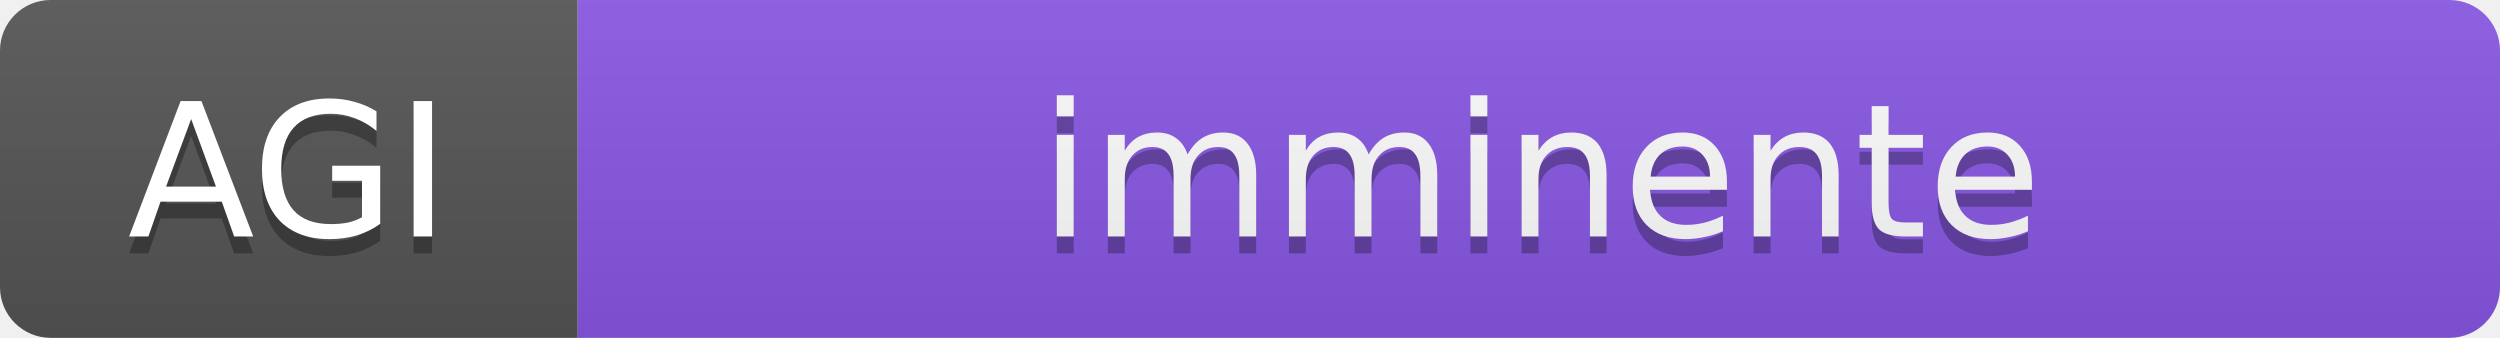
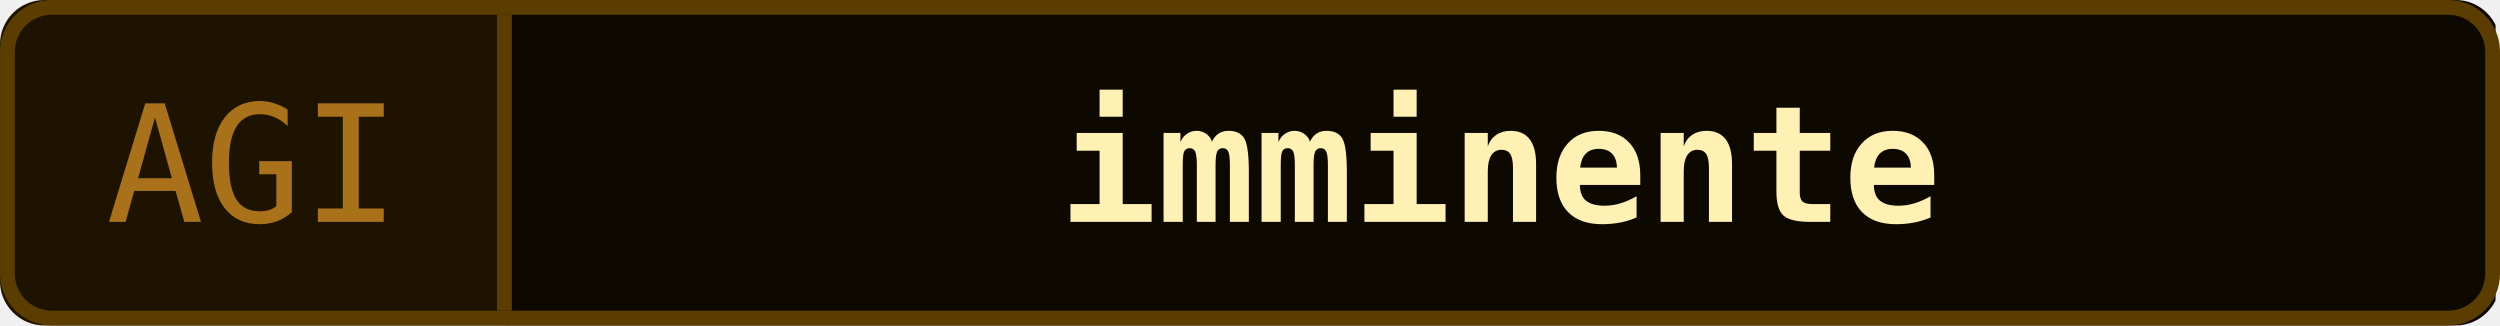
- <svg xmlns="http://www.w3.org/2000/svg" width="148" height="20" role="img" aria-label="AGI : imminente / imminente… / toujours imminente">
+ <svg xmlns="http://www.w3.org/2000/svg" width="169" height="22" viewBox="0 0 169 22" role="img" aria-label="AGI : imminente / imminente… / toujours imminente">
  <style>@keyframes s0 { 0% { opacity: 1; } 33.32% { opacity: 1; } 33.33% { opacity: 0; } 100% { opacity: 0; } } .s0 { animation: s0 4.8s steps(1) infinite; opacity: 1; } @keyframes s1 { 0% { opacity: 0; } 33.33% { opacity: 1; } 66.66% { opacity: 1; } 66.67% { opacity: 0; } 100% { opacity: 0; } } .s1 { animation: s1 4.8s steps(1) infinite; opacity: 0; } @keyframes s2 { 0% { opacity: 0; } 66.67% { opacity: 1; } 99.99% { opacity: 1; } 100.00% { opacity: 0; } 100% { opacity: 0; } } .s2 { animation: s2 4.8s steps(1) infinite; opacity: 0; }</style>
-   <linearGradient id="s" x2="0" y2="100%">
-     <stop offset="0" stop-color="#bbb" stop-opacity=".1" />
-     <stop offset="1" stop-opacity=".1" />
-   </linearGradient>
  <clipPath id="r">
-     <rect width="148" height="20" rx="3" fill="#fff" />
+     <rect width="169" height="22" rx="3" />
  </clipPath>
-   <g clip-path="url(#r)" text-anchor="middle" font-family="Verdana,Geneva,DejaVu Sans,sans-serif" font-size="11">
-     <rect width="34.2" height="20" fill="#555" />
+   <g clip-path="url(#r)">
+     <rect width="34.1" height="22" fill="#1d1300" />
+     <rect x="34.1" width="134.6" height="22" fill="#0d0800" />
+   </g>
+   <rect x=".5" y=".5" width="168" height="21" rx="3" fill="none" stroke="#5c3d00" />
+   <line x1="34.1" y1="1" x2="34.1" y2="21" stroke="#5c3d00" />
+   <g text-anchor="middle" font-family="'JetBrains Mono', 'Cascadia Mono', Consolas, Menlo, 'DejaVu Sans Mono', monospace" font-size="11">
+     <text x="17.1" y="15" fill="#a8711a" textLength="20" lengthAdjust="spacingAndGlyphs">AGI</text>
    <g class="s0">
-       <rect x="34.2" width="114.0" height="20" fill="#8957e5" />
-       <text x="91.2" y="15" fill="#010101" fill-opacity=".3" textLength="56" lengthAdjust="spacingAndGlyphs">imminente</text>
-       <text x="91.2" y="14" fill="#fff" textLength="56" lengthAdjust="spacingAndGlyphs">imminente</text>
+       <text x="101.4" y="15" fill="#fff0b3" font-weight="700" textLength="60" lengthAdjust="spacingAndGlyphs">imminente</text>
    </g>
    <g class="s1">
-       <rect x="34.2" width="114.0" height="20" fill="#8957e5" />
-       <text x="91.2" y="15" fill="#010101" fill-opacity=".3" textLength="62" lengthAdjust="spacingAndGlyphs">imminente…</text>
-       <text x="91.2" y="14" fill="#fff" textLength="62" lengthAdjust="spacingAndGlyphs">imminente…</text>
+       <text x="101.4" y="15" fill="#fff0b3" font-weight="700" textLength="67" lengthAdjust="spacingAndGlyphs">imminente…</text>
    </g>
    <g class="s2">
-       <rect x="34.2" width="114.0" height="20" fill="#8957e5" />
-       <text x="91.2" y="15" fill="#010101" fill-opacity=".3" textLength="102" lengthAdjust="spacingAndGlyphs">toujours imminente</text>
-       <text x="91.2" y="14" fill="#fff" textLength="102" lengthAdjust="spacingAndGlyphs">toujours imminente</text>
+       <text x="101.4" y="15" fill="#fff0b3" font-weight="700" textLength="121" lengthAdjust="spacingAndGlyphs">toujours imminente</text>
    </g>
-     <rect width="148" height="20" fill="url(#s)" />
-     <text x="17.1" y="15" fill="#010101" fill-opacity=".3" textLength="22" lengthAdjust="spacingAndGlyphs">AGI</text>
-     <text x="17.1" y="14" fill="#fff" textLength="22" lengthAdjust="spacingAndGlyphs">AGI</text>
  </g>
</svg>
